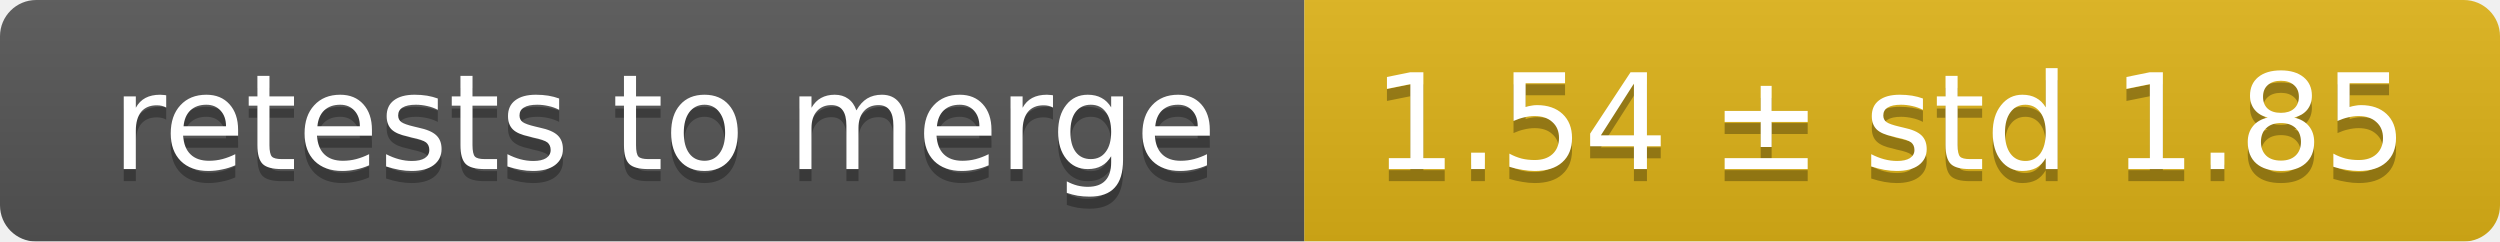
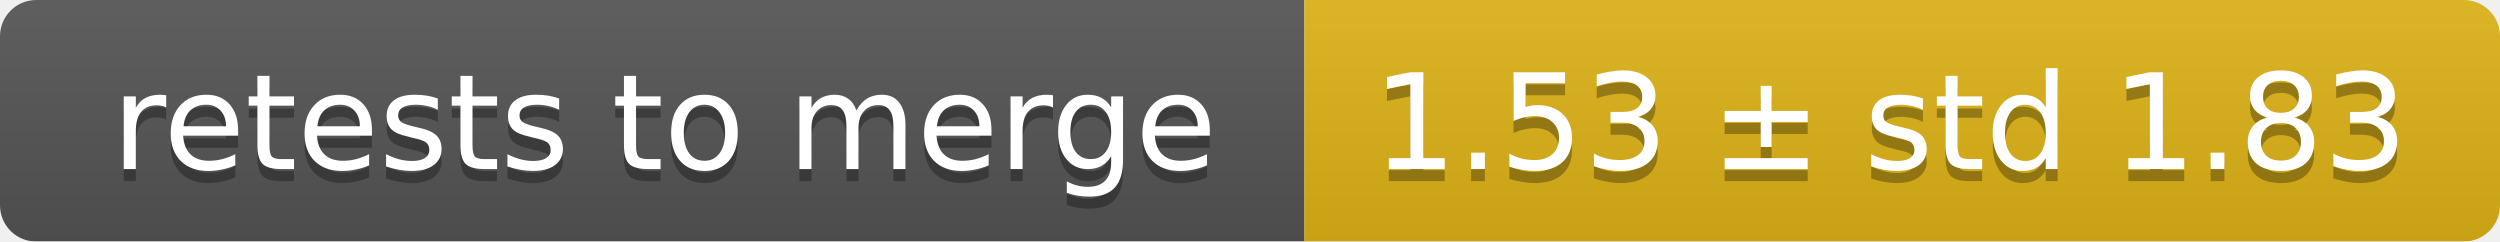
<svg xmlns="http://www.w3.org/2000/svg" width="207" height="20">
  <linearGradient id="smooth" x2="0" y2="100%">
    <stop offset="0" stop-color="#bbb" stop-opacity=".1" />
    <stop offset="1" stop-opacity=".1" />
  </linearGradient>
  <mask id="round">
    <rect width="207" height="20" rx="3" fill="#fff" />
  </mask>
  <g mask="url(#round)">
    <rect width="108" height="20" fill="#555" />
    <rect x="108" width="99" height="20" fill="#dfb317" />
    <rect width="207" height="20" fill="url(#smooth)" />
  </g>
  <g fill="#fff" text-anchor="middle" font-family="DejaVu Sans,Verdana,Geneva,sans-serif" font-size="11">
    <text x="55" y="15" fill="#010101" fill-opacity=".3">retests to merge</text>
    <text x="55" y="14">retests to merge</text>
-     <text x="156.5" y="15" fill="#010101" fill-opacity=".3">1.54 ± std 1.85</text>
-     <text x="156.5" y="14">1.54 ± std 1.85</text>
+     <text x="156.5" y="15" fill="#010101" fill-opacity=".3">1.53 ± std 1.83</text>
+     <text x="156.5" y="14">1.53 ± std 1.83</text>
  </g>
</svg>
